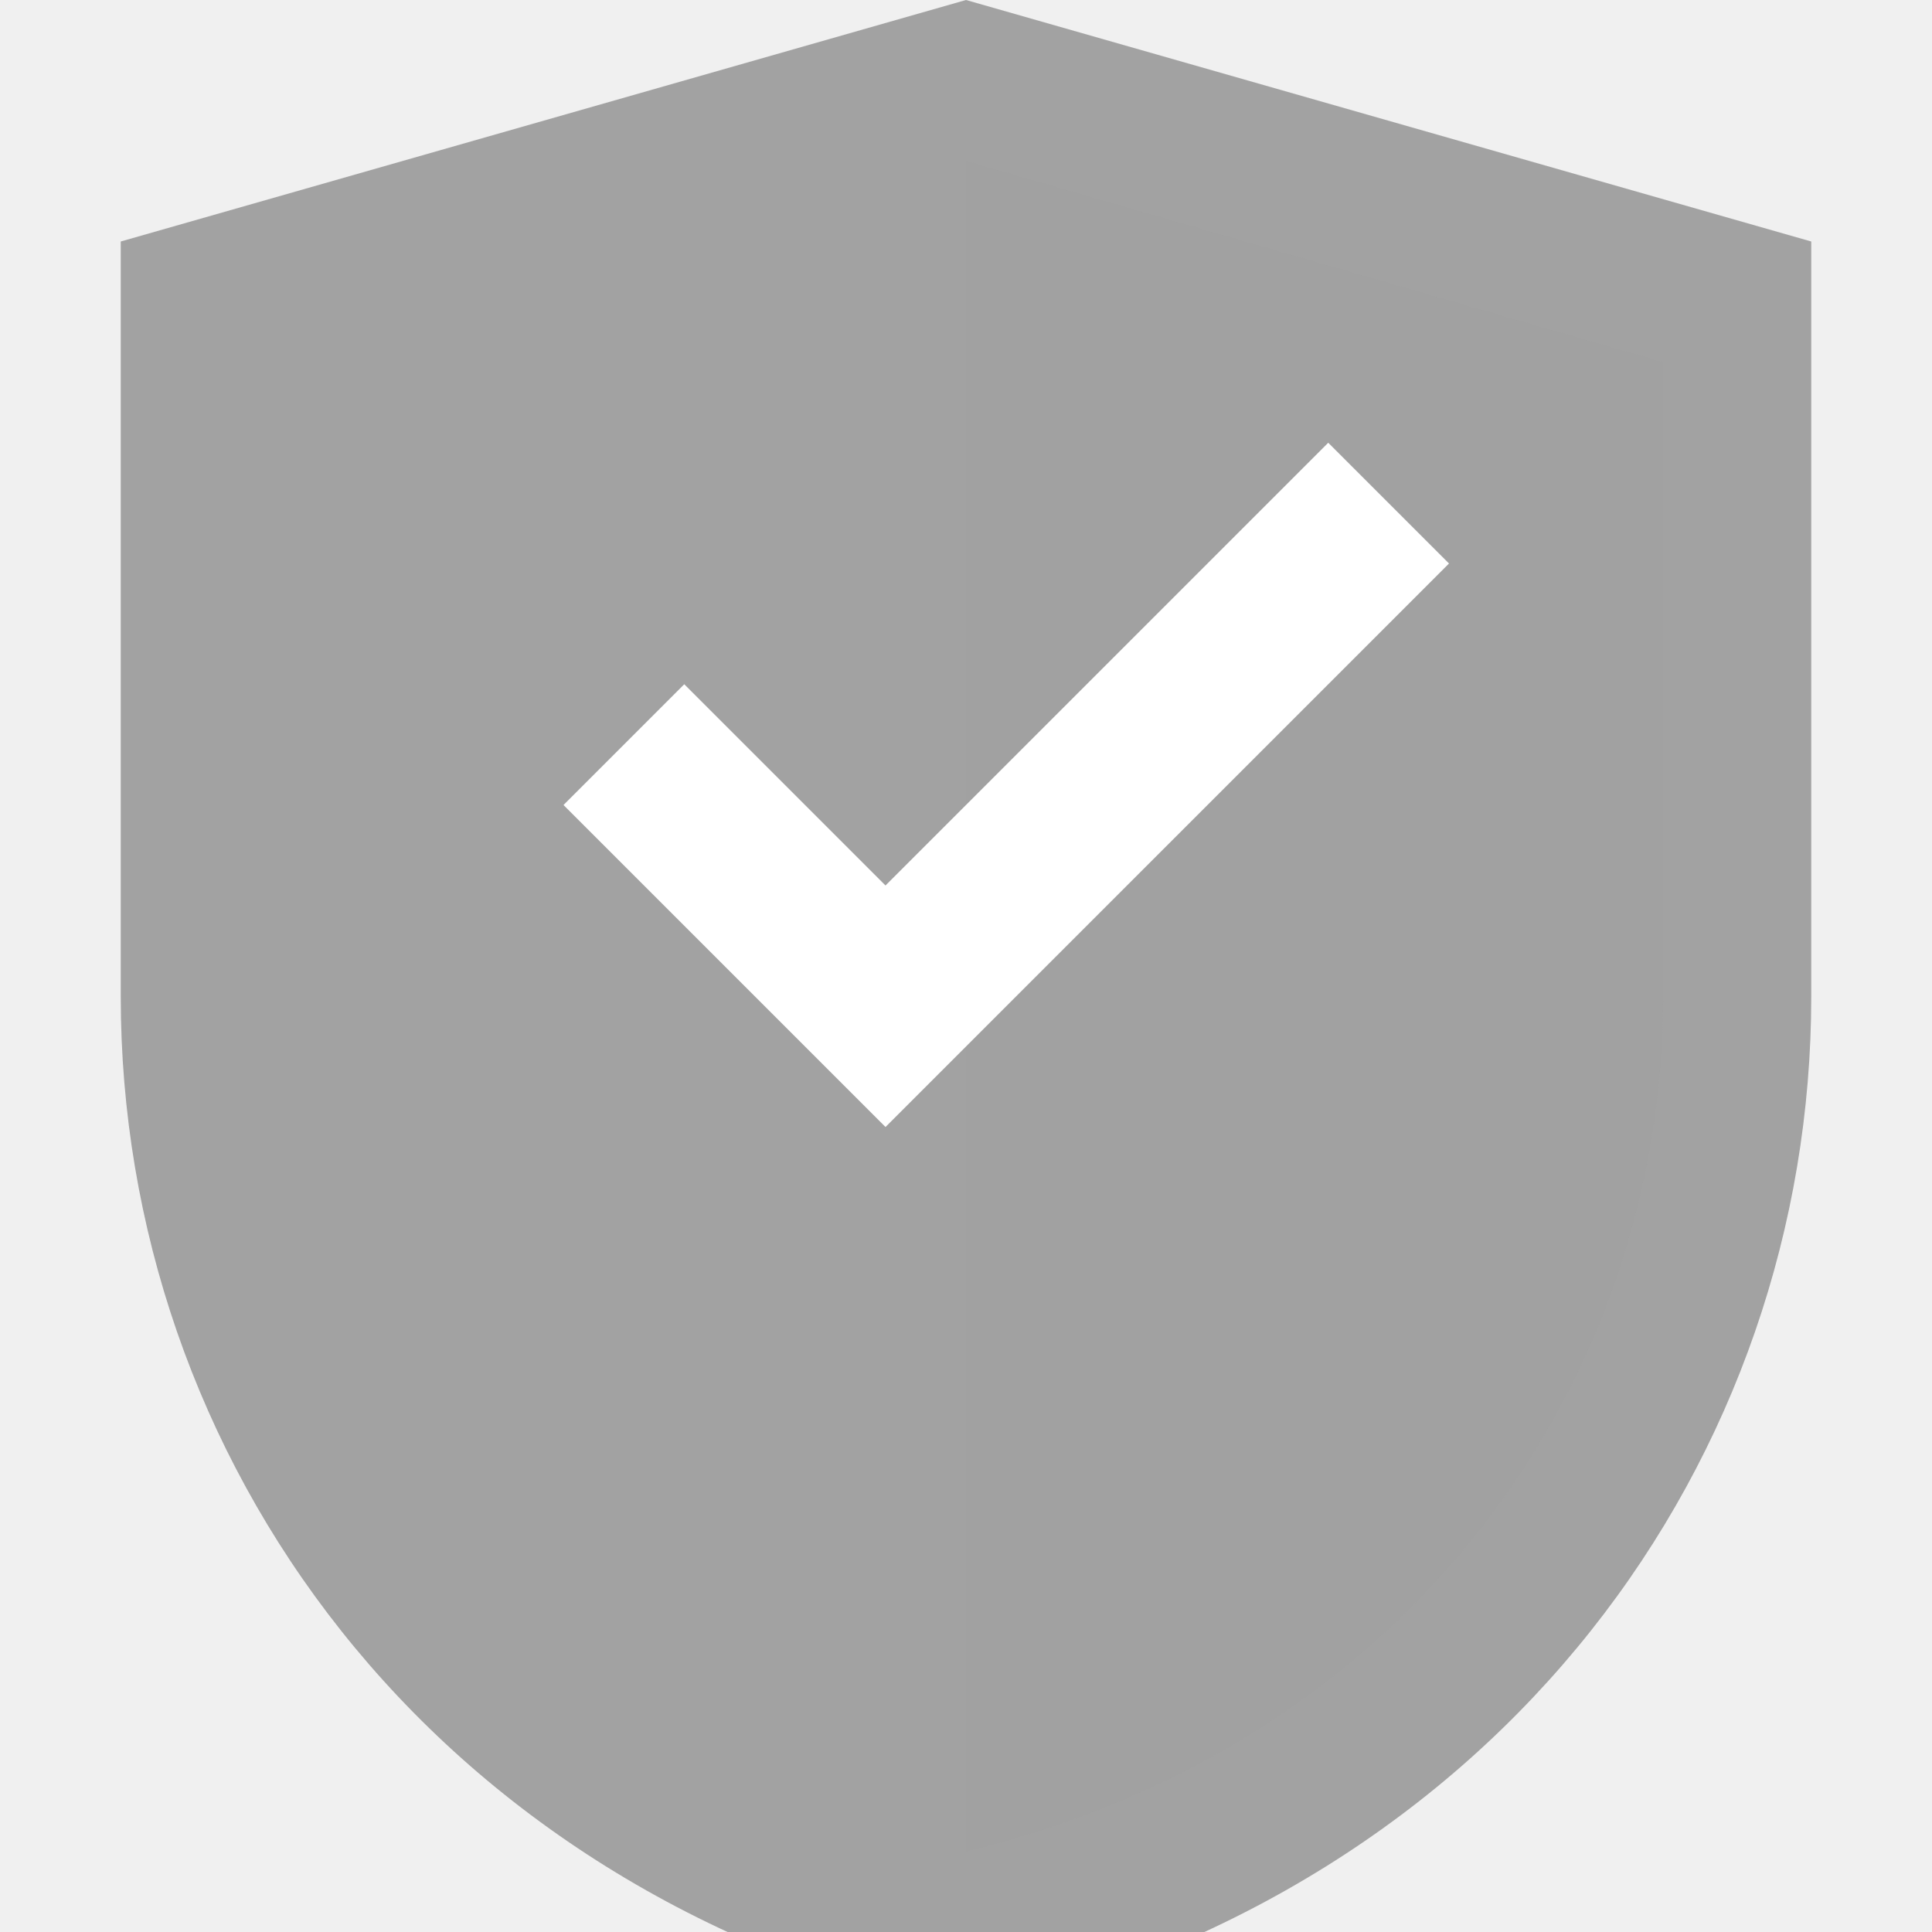
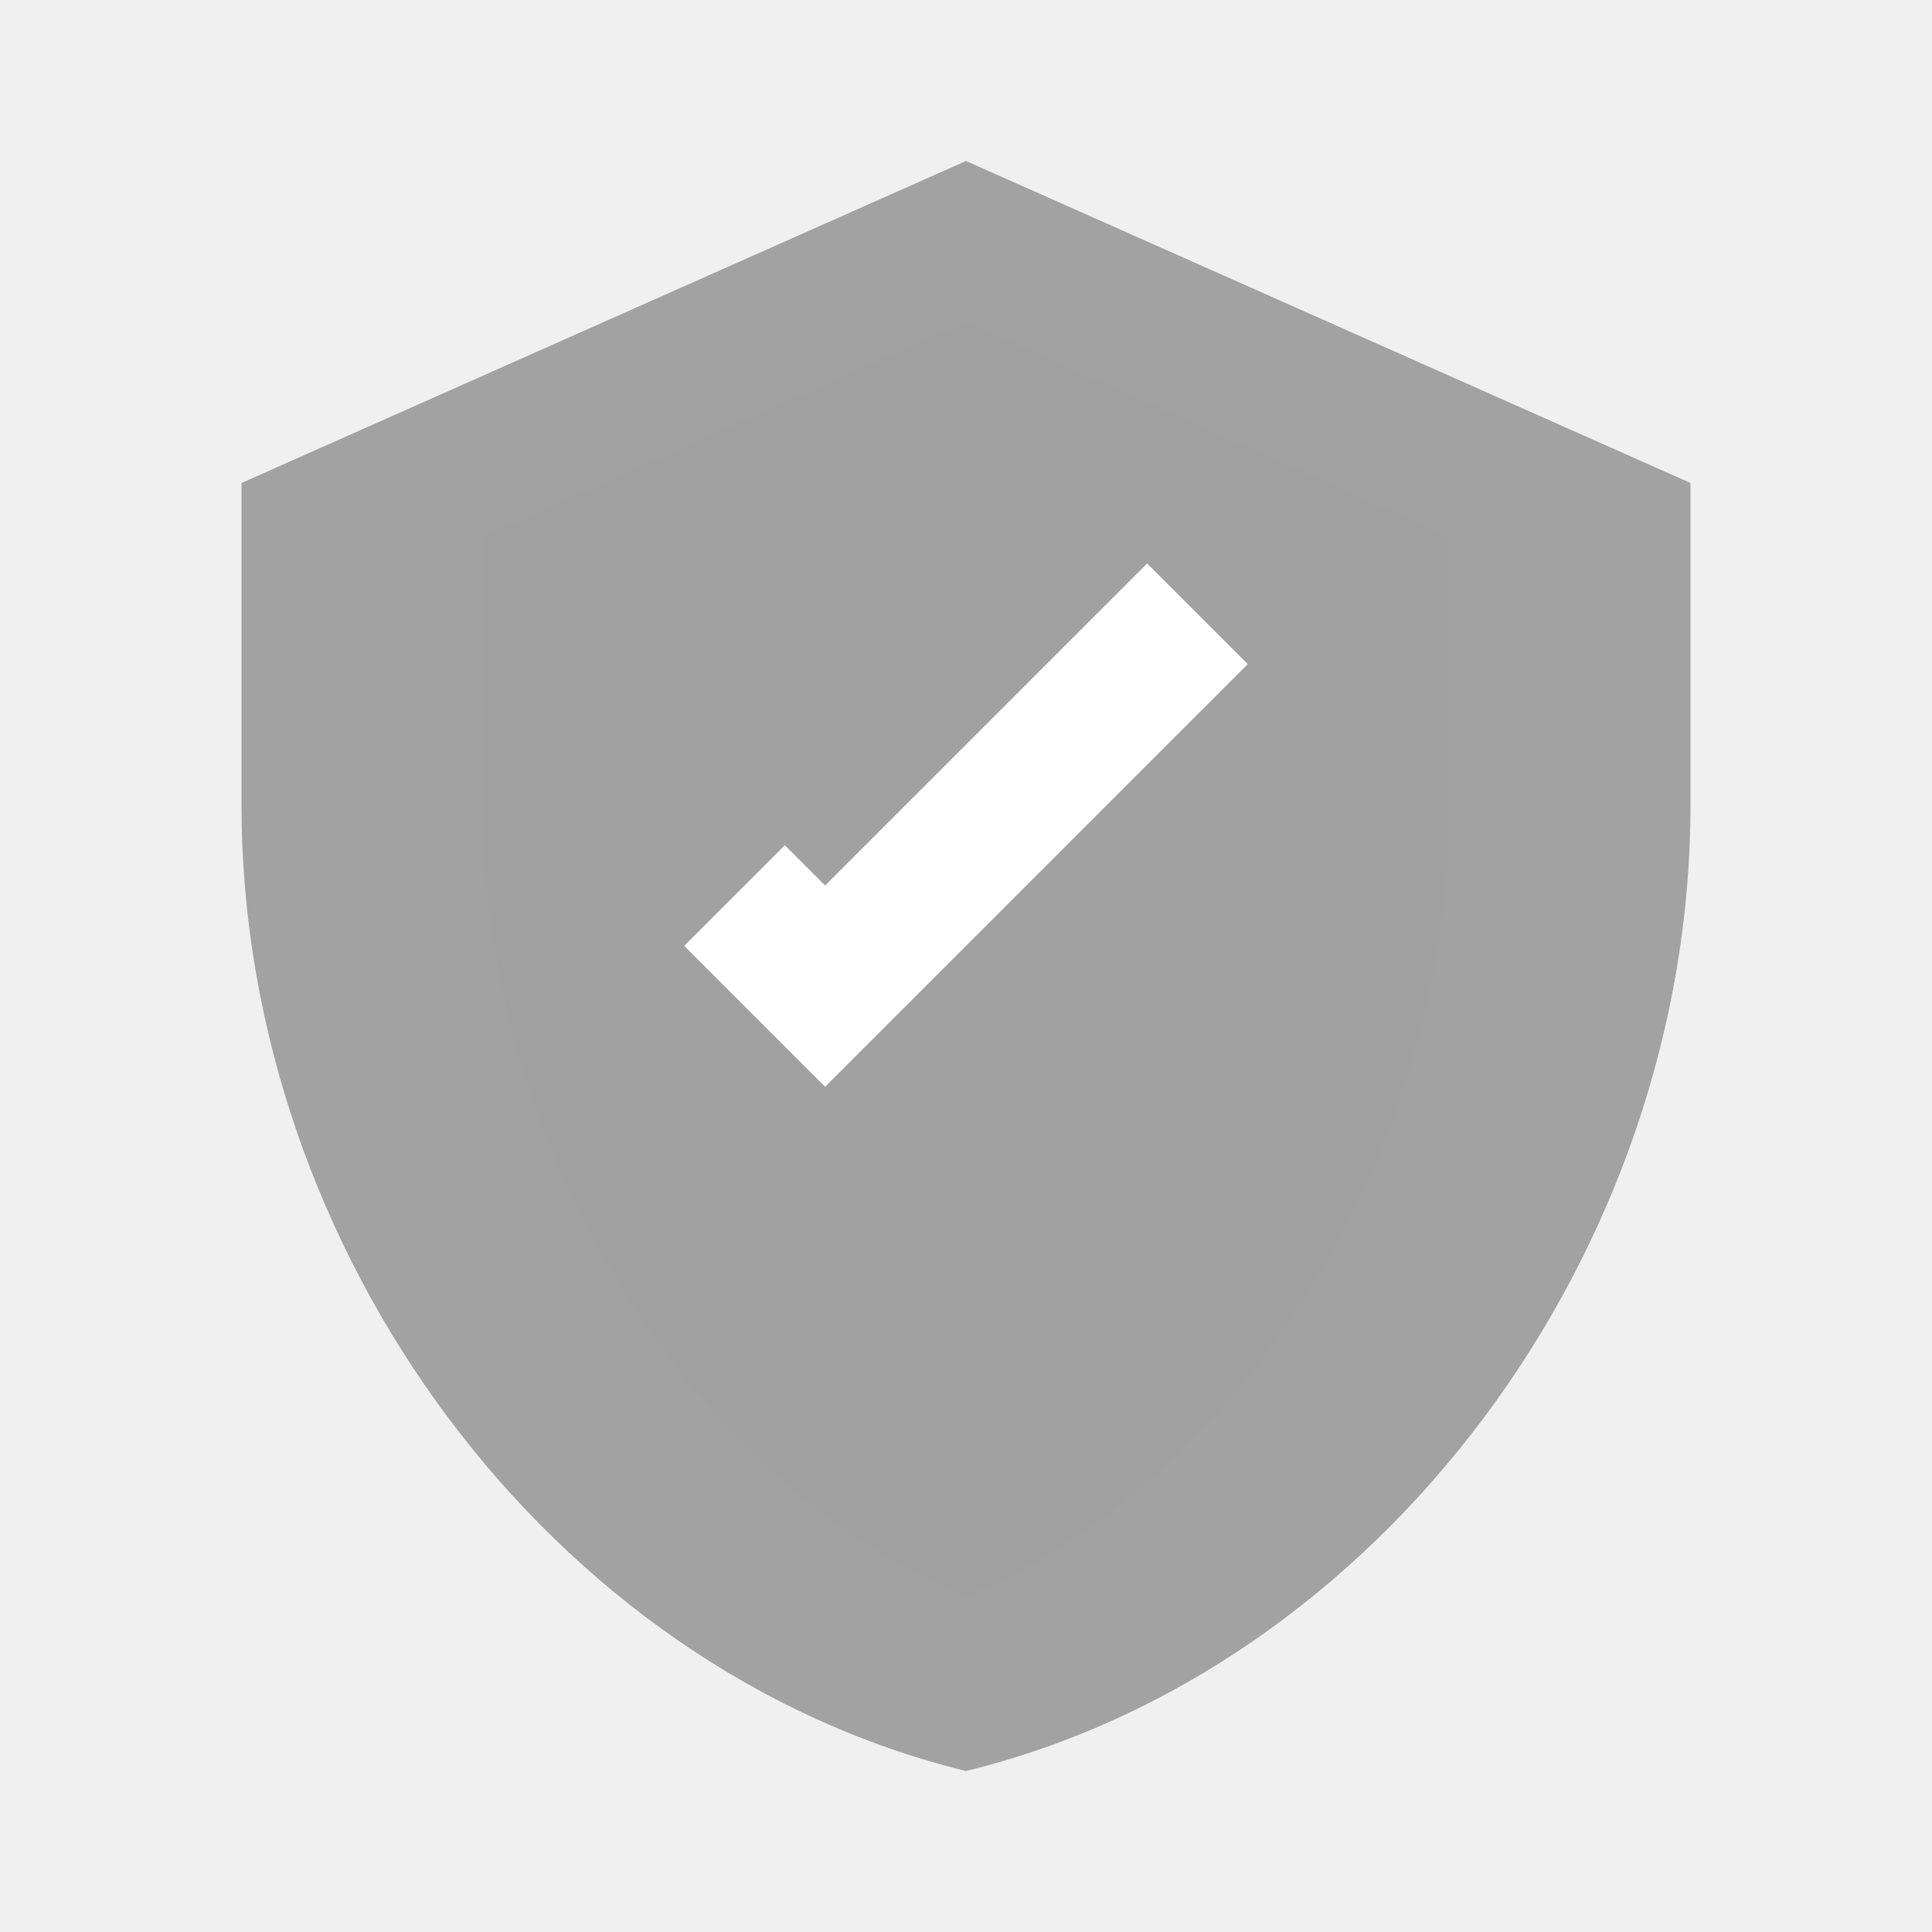
<svg xmlns="http://www.w3.org/2000/svg" viewBox="0 0 24 24" width="100%" height="100%" fill="#999999">
-   <path d="M12 0L1.5 3v9.38c0 5.7 3.8 11.1 10.5 12.62 6.7-1.52 10.5-6.92 10.5-12.62V3L12 0z" fill="#999999" fill-opacity="0.9" />
-   <path d="M12 2l8.66 2.5v7.88c0 4.78-3.15 9.29-8.66 10.62V2z" fill="#999999" fill-opacity="0.15" />
-   <path d="M7 10l4 4 7-7-1.5-1.5-5.5 5.5-2.5-2.5L7 10z" fill="#fff" />
+   <path d="M12 2L3 6V10C3 15.55 6.84 20.74 12 22C17.16 20.74 21 15.55 21 10V6L12 2Z" fill="#999999" fill-opacity="0.9" />
+   <path d="M12 4L6 6.67V10C6 14.41 8.69 18.46 12 19.83C15.31 18.46 18 14.41 18 10V6.67L12 4Z" fill="#999999" fill-opacity="0.15" />
+   <path d="M8.5 11.75L10.25 13.5L15.5 8.25L14.25 7L10.25 11L9.75 10.5L8.5 11.75Z" fill="#fff" />
</svg>
